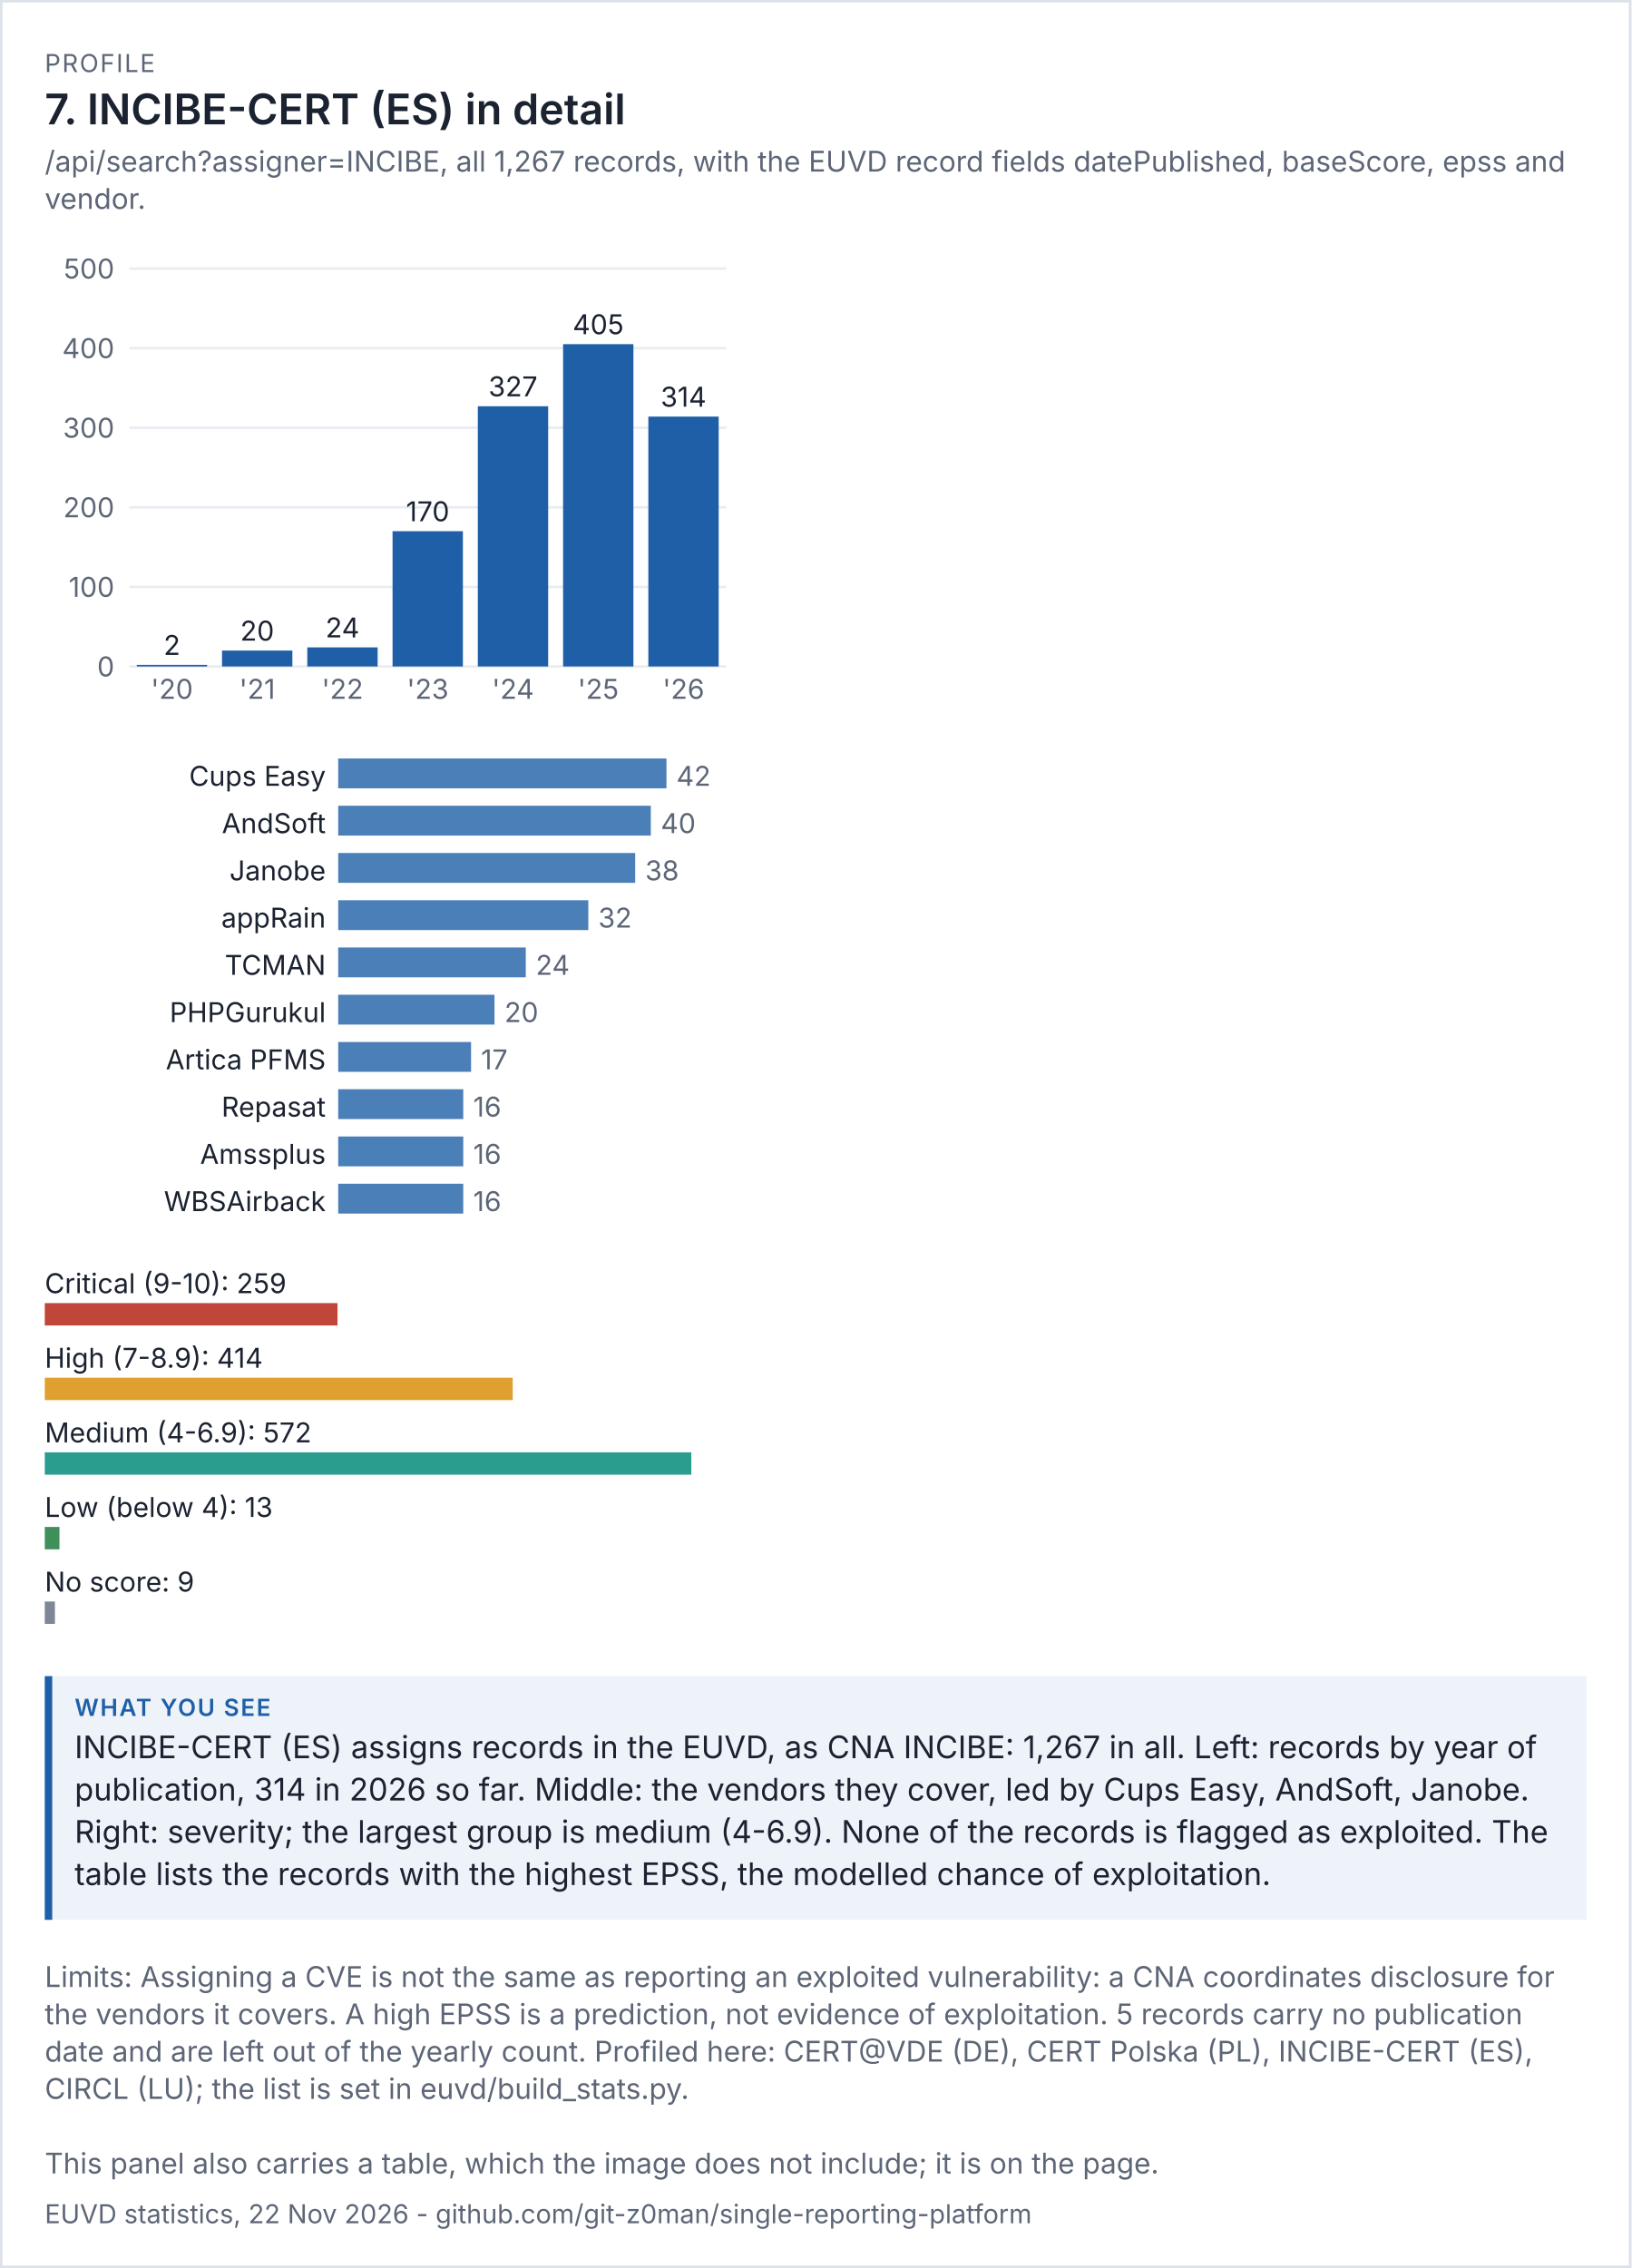
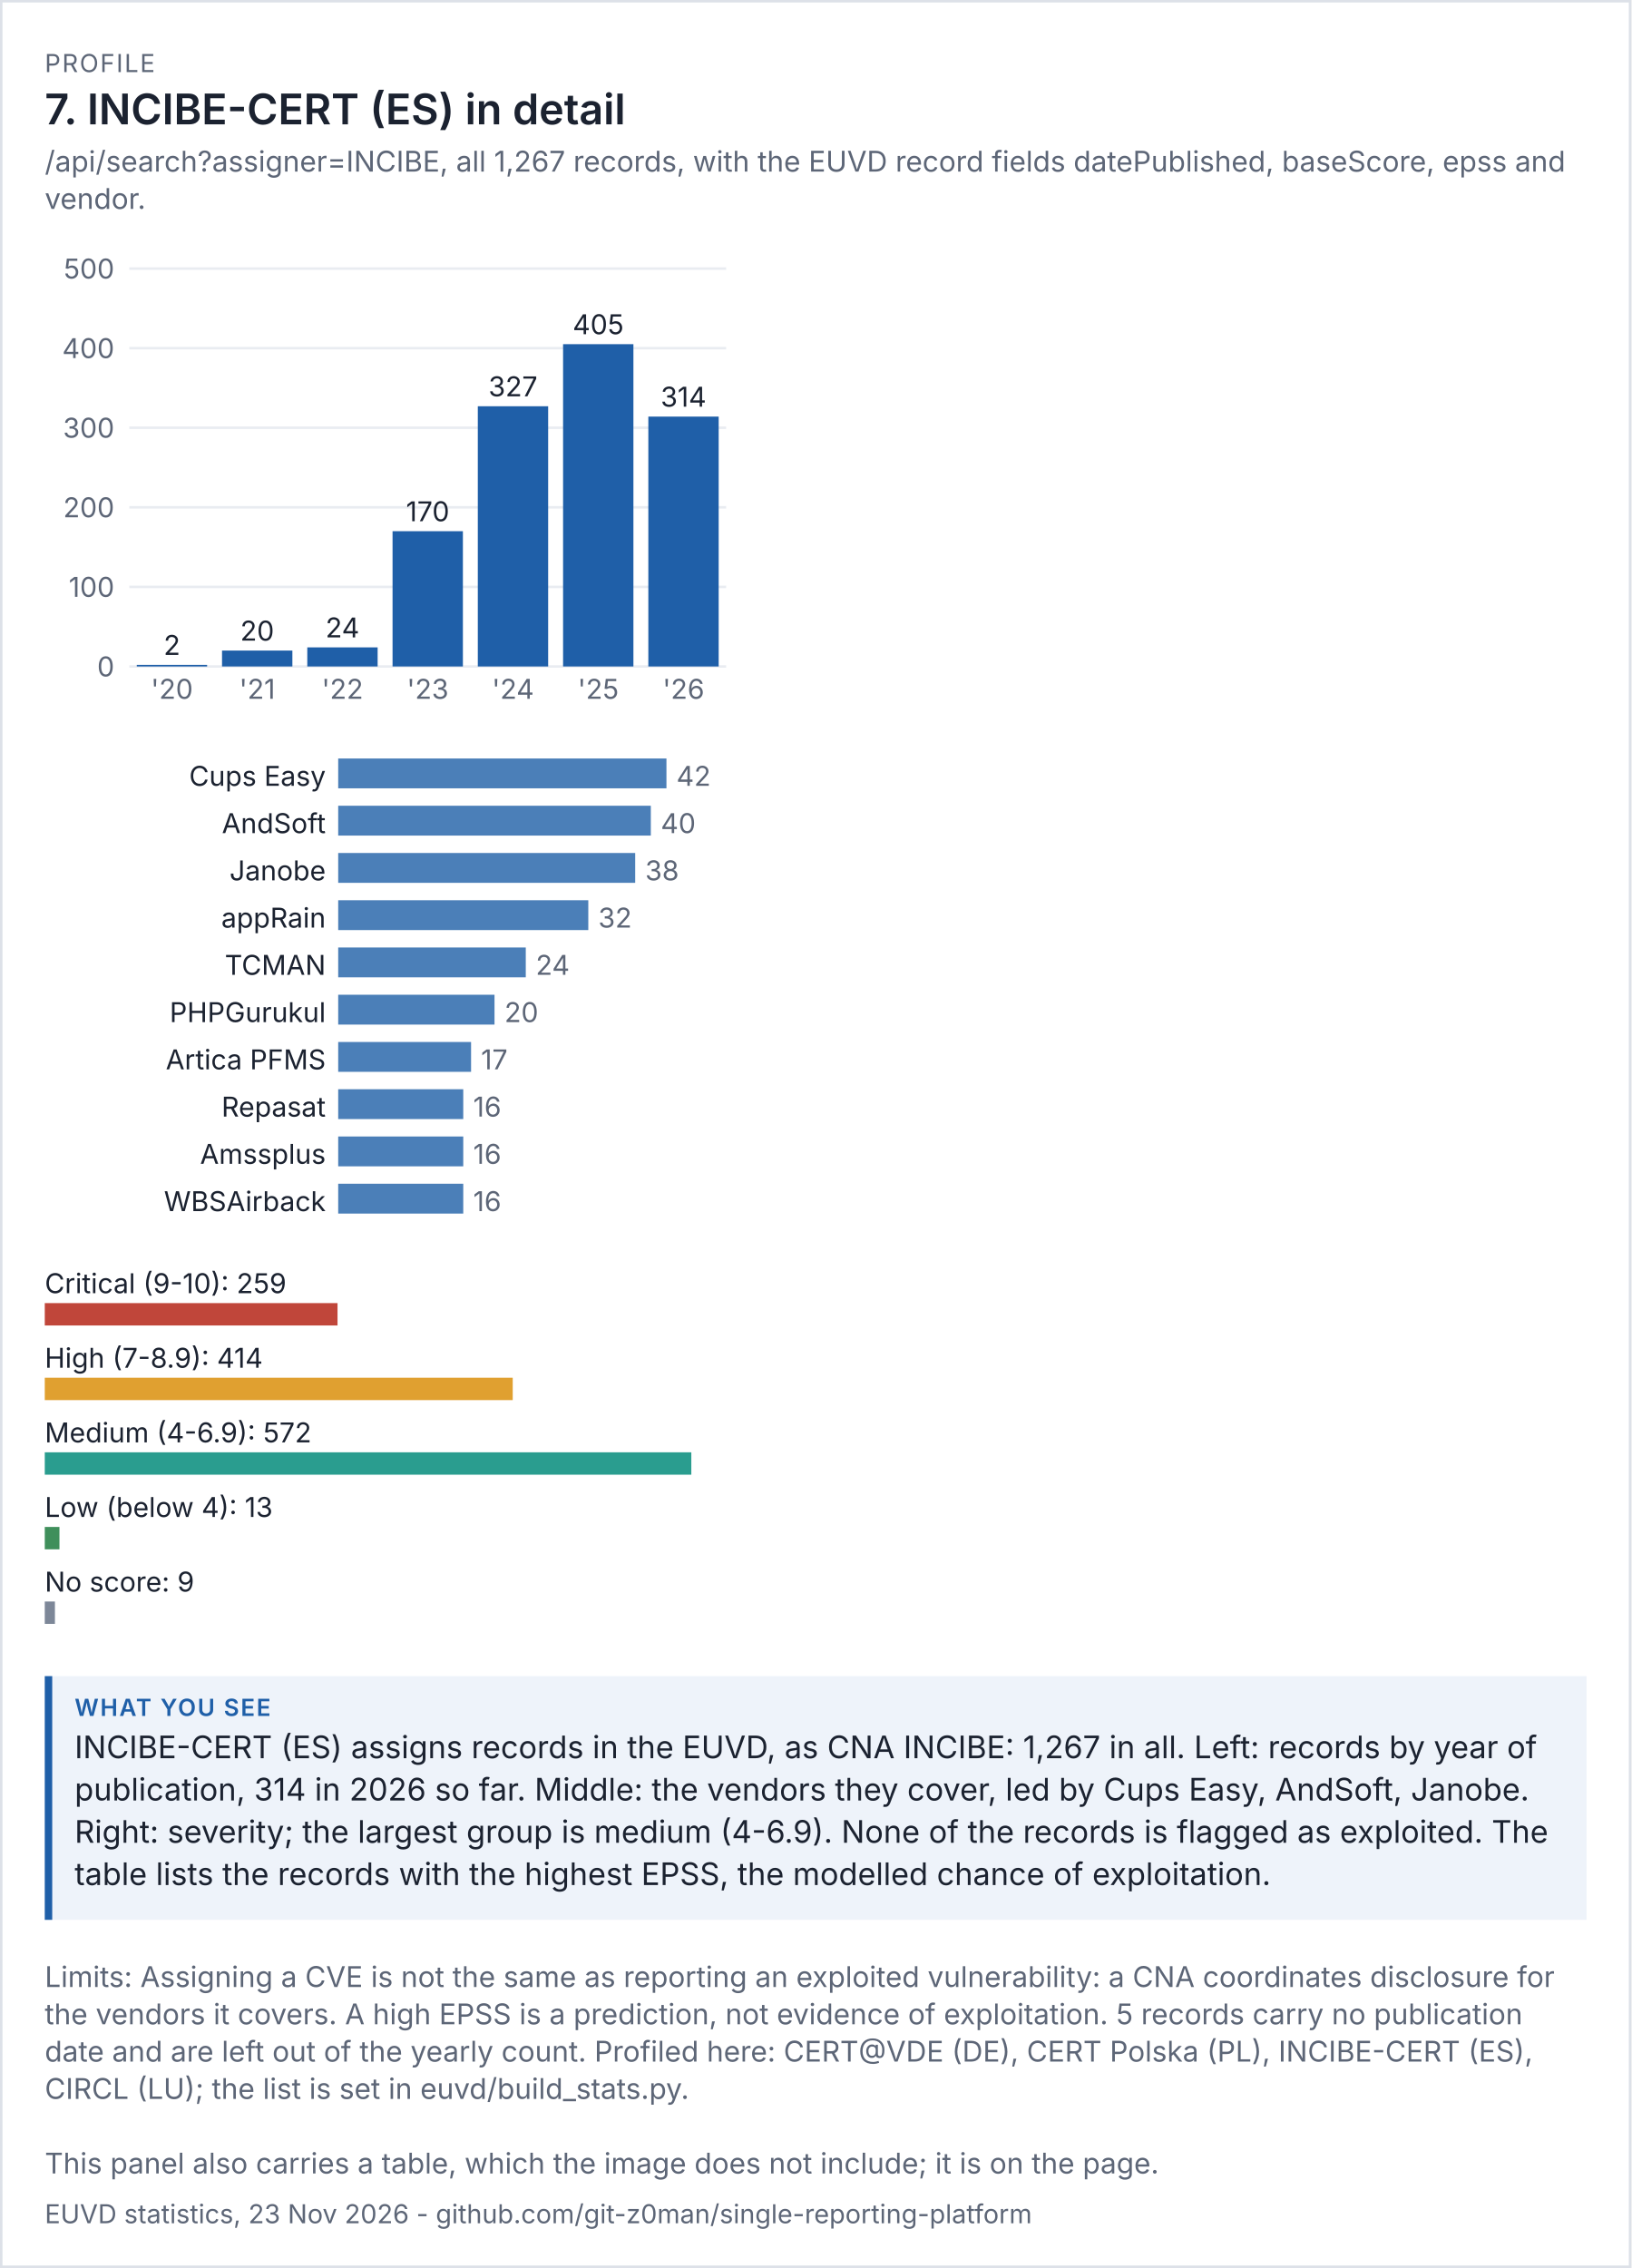
<svg xmlns="http://www.w3.org/2000/svg" viewBox="0 0 656 912" width="656" height="912" font-family="system-ui,-apple-system,'Segoe UI',sans-serif">
  <rect width="100%" height="100%" fill="#ffffff" />
  <rect x="0.5" y="0.5" width="655" height="911" fill="none" stroke="#dde1e8" />
  <text x="18" y="29" font-size="10" letter-spacing="0.6" fill="#5d6677">PROFILE</text>
  <text x="18" y="50" font-size="17" fill="#1b2230" font-weight="600">7. INCIBE-CERT (ES) in detail</text>
  <text x="18" y="69" font-size="11.5" fill="#5d6677">/api/search?assigner=INCIBE, all 1,267 records, with the EUVD record fields datePublished, baseScore, epss and</text>
  <text x="18" y="84" font-size="11.5" fill="#5d6677">vendor.</text>
  <g transform="translate(18,94) scale(1)" font-size="11">
    <svg viewBox="0 0 280 200" role="img" width="280" height="200">
      <g>
        <line x1="34" x2="274" y1="174" y2="174" stroke="rgb(233, 236, 241)" />
        <text x="28" y="178" text-anchor="end" fill="rgb(93, 102, 119)">0</text>
        <line x1="34" x2="274" y1="142" y2="142" stroke="rgb(233, 236, 241)" />
        <text x="28" y="146" text-anchor="end" fill="rgb(93, 102, 119)">100</text>
        <line x1="34" x2="274" y1="110" y2="110" stroke="rgb(233, 236, 241)" />
        <text x="28" y="114" text-anchor="end" fill="rgb(93, 102, 119)">200</text>
        <line x1="34" x2="274" y1="78" y2="78" stroke="rgb(233, 236, 241)" />
        <text x="28" y="82" text-anchor="end" fill="rgb(93, 102, 119)">300</text>
        <line x1="34" x2="274" y1="46" y2="46" stroke="rgb(233, 236, 241)" />
        <text x="28" y="50" text-anchor="end" fill="rgb(93, 102, 119)">400</text>
        <line x1="34" x2="274" y1="14" y2="14" stroke="rgb(233, 236, 241)" />
        <text x="28" y="18" text-anchor="end" fill="rgb(93, 102, 119)">500</text>
        <rect x="37" y="173.36" width="28.286" height="0.64" fill="rgb(31, 95, 168)" />
        <text x="51.143" y="169.36" text-anchor="middle" class="t" fill="rgb(27, 34, 48)">2</text>
        <text x="51.143" y="187" text-anchor="middle" fill="rgb(93, 102, 119)">'20</text>
        <rect x="71.286" y="167.6" width="28.286" height="6.4" fill="rgb(31, 95, 168)" />
        <text x="85.429" y="163.6" text-anchor="middle" class="t" fill="rgb(27, 34, 48)">20</text>
        <text x="85.429" y="187" text-anchor="middle" fill="rgb(93, 102, 119)">'21</text>
        <rect x="105.571" y="166.32" width="28.286" height="7.68" fill="rgb(31, 95, 168)" />
        <text x="119.714" y="162.32" text-anchor="middle" class="t" fill="rgb(27, 34, 48)">24</text>
        <text x="119.714" y="187" text-anchor="middle" fill="rgb(93, 102, 119)">'22</text>
        <rect x="139.857" y="119.6" width="28.286" height="54.4" fill="rgb(31, 95, 168)" />
        <text x="154" y="115.6" text-anchor="middle" class="t" fill="rgb(27, 34, 48)">170</text>
        <text x="154" y="187" text-anchor="middle" fill="rgb(93, 102, 119)">'23</text>
        <rect x="174.143" y="69.36" width="28.286" height="104.64" fill="rgb(31, 95, 168)" />
        <text x="188.286" y="65.36" text-anchor="middle" class="t" fill="rgb(27, 34, 48)">327</text>
        <text x="188.286" y="187" text-anchor="middle" fill="rgb(93, 102, 119)">'24</text>
        <rect x="208.429" y="44.4" width="28.286" height="129.6" fill="rgb(31, 95, 168)" />
        <text x="222.571" y="40.4" text-anchor="middle" class="t" fill="rgb(27, 34, 48)">405</text>
        <text x="222.571" y="187" text-anchor="middle" fill="rgb(93, 102, 119)">'25</text>
        <rect x="242.714" y="73.52" width="28.286" height="100.48" fill="rgb(31, 95, 168)" />
        <text x="256.857" y="69.52" text-anchor="middle" class="t" fill="rgb(27, 34, 48)">314</text>
        <text x="256.857" y="187" text-anchor="middle" fill="rgb(93, 102, 119)">'26</text>
      </g>
    </svg>
  </g>
  <g transform="translate(18,302) scale(1)" font-size="11">
    <svg viewBox="0 0 280 196" role="img" width="280" height="196">
      <g>
        <text x="113" y="14" text-anchor="end" class="t" fill="rgb(27, 34, 48)">Cups Easy</text>
        <rect x="118" y="3" width="132" height="12" fill="rgb(75, 127, 184)" />
        <text x="254" y="14" fill="rgb(93, 102, 119)">42</text>
        <text x="113" y="33" text-anchor="end" class="t" fill="rgb(27, 34, 48)">AndSoft</text>
        <rect x="118" y="22" width="125.714" height="12" fill="rgb(75, 127, 184)" />
        <text x="247.714" y="33" fill="rgb(93, 102, 119)">40</text>
        <text x="113" y="52" text-anchor="end" class="t" fill="rgb(27, 34, 48)">Janobe</text>
        <rect x="118" y="41" width="119.429" height="12" fill="rgb(75, 127, 184)" />
        <text x="241.429" y="52" fill="rgb(93, 102, 119)">38</text>
        <text x="113" y="71" text-anchor="end" class="t" fill="rgb(27, 34, 48)">appRain</text>
        <rect x="118" y="60" width="100.571" height="12" fill="rgb(75, 127, 184)" />
        <text x="222.571" y="71" fill="rgb(93, 102, 119)">32</text>
        <text x="113" y="90" text-anchor="end" class="t" fill="rgb(27, 34, 48)">TCMAN</text>
        <rect x="118" y="79" width="75.429" height="12" fill="rgb(75, 127, 184)" />
        <text x="197.429" y="90" fill="rgb(93, 102, 119)">24</text>
        <text x="113" y="109" text-anchor="end" class="t" fill="rgb(27, 34, 48)">PHPGurukul</text>
        <rect x="118" y="98" width="62.857" height="12" fill="rgb(75, 127, 184)" />
        <text x="184.857" y="109" fill="rgb(93, 102, 119)">20</text>
        <text x="113" y="128" text-anchor="end" class="t" fill="rgb(27, 34, 48)">Artica PFMS</text>
        <rect x="118" y="117" width="53.429" height="12" fill="rgb(75, 127, 184)" />
        <text x="175.429" y="128" fill="rgb(93, 102, 119)">17</text>
        <text x="113" y="147" text-anchor="end" class="t" fill="rgb(27, 34, 48)">Repasat</text>
        <rect x="118" y="136" width="50.286" height="12" fill="rgb(75, 127, 184)" />
        <text x="172.286" y="147" fill="rgb(93, 102, 119)">16</text>
        <text x="113" y="166" text-anchor="end" class="t" fill="rgb(27, 34, 48)">Amssplus</text>
        <rect x="118" y="155" width="50.286" height="12" fill="rgb(75, 127, 184)" />
        <text x="172.286" y="166" fill="rgb(93, 102, 119)">16</text>
        <text x="113" y="185" text-anchor="end" class="t" fill="rgb(27, 34, 48)">WBSAirback</text>
        <rect x="118" y="174" width="50.286" height="12" fill="rgb(75, 127, 184)" />
        <text x="172.286" y="185" fill="rgb(93, 102, 119)">16</text>
      </g>
    </svg>
  </g>
  <g transform="translate(18,506) scale(1)" font-size="11">
    <svg viewBox="0 0 280 156" role="img" width="280" height="156">
      <g>
        <text x="0" y="14" class="t" fill="rgb(27, 34, 48)">Critical (9-10): 259</text>
        <rect x="0" y="18" width="117.727" height="9" fill="rgb(192, 70, 58)" />
        <text x="0" y="44" class="t" fill="rgb(27, 34, 48)">High (7-8.9): 414</text>
        <rect x="0" y="48" width="188.182" height="9" fill="rgb(224, 160, 48)" />
        <text x="0" y="74" class="t" fill="rgb(27, 34, 48)">Medium (4-6.9): 572</text>
        <rect x="0" y="78" width="260" height="9" fill="rgb(42, 157, 143)" />
        <text x="0" y="104" class="t" fill="rgb(27, 34, 48)">Low (below 4): 13</text>
        <rect x="0" y="108" width="5.909" height="9" fill="rgb(63, 143, 91)" />
        <text x="0" y="134" class="t" fill="rgb(27, 34, 48)">No score: 9</text>
        <rect x="0" y="138" width="4.091" height="9" fill="rgb(125, 135, 152)" />
      </g>
    </svg>
  </g>
  <rect x="18" y="674" width="620" height="98" fill="#eef3fa" />
  <rect x="18" y="674" width="3" height="98" fill="#1f5fa8" />
  <text x="30" y="690" font-size="9.5" letter-spacing="0.6" font-weight="600" fill="#1f5fa8">WHAT YOU SEE</text>
  <text x="30" y="707" font-size="12.5" fill="#1b2230">INCIBE-CERT (ES) assigns records in the EUVD, as CNA INCIBE: 1,267 in all. Left: records by year of</text>
  <text x="30" y="724" font-size="12.5" fill="#1b2230">publication, 314 in 2026 so far. Middle: the vendors they cover, led by Cups Easy, AndSoft, Janobe.</text>
  <text x="30" y="741" font-size="12.5" fill="#1b2230">Right: severity; the largest group is medium (4-6.9). None of the records is flagged as exploited. The</text>
  <text x="30" y="758" font-size="12.5" fill="#1b2230">table lists the records with the highest EPSS, the modelled chance of exploitation.</text>
  <text x="18" y="799" font-size="11.5" fill="#5d6677">Limits: Assigning a CVE is not the same as reporting an exploited vulnerability: a CNA coordinates disclosure for</text>
  <text x="18" y="814" font-size="11.5" fill="#5d6677">the vendors it covers. A high EPSS is a prediction, not evidence of exploitation. 5 records carry no publication</text>
  <text x="18" y="829" font-size="11.5" fill="#5d6677">date and are left out of the yearly count. Profiled here: CERT@VDE (DE), CERT Polska (PL), INCIBE-CERT (ES),</text>
  <text x="18" y="844" font-size="11.5" fill="#5d6677">CIRCL (LU); the list is set in euvd/build_stats.py.</text>
  <text x="18" y="874" font-size="11.5" fill="#5d6677">This panel also carries a table, which the image does not include; it is on the page.</text>
-   <text x="18" y="894" font-size="10.5" fill="#5d6677">EUVD statistics, 22 Nov 2026 - github.com/git-z0man/single-reporting-platform</text>
+   <text x="18" y="894" font-size="10.5" fill="#5d6677">EUVD statistics, 23 Nov 2026 - github.com/git-z0man/single-reporting-platform</text>
</svg>
